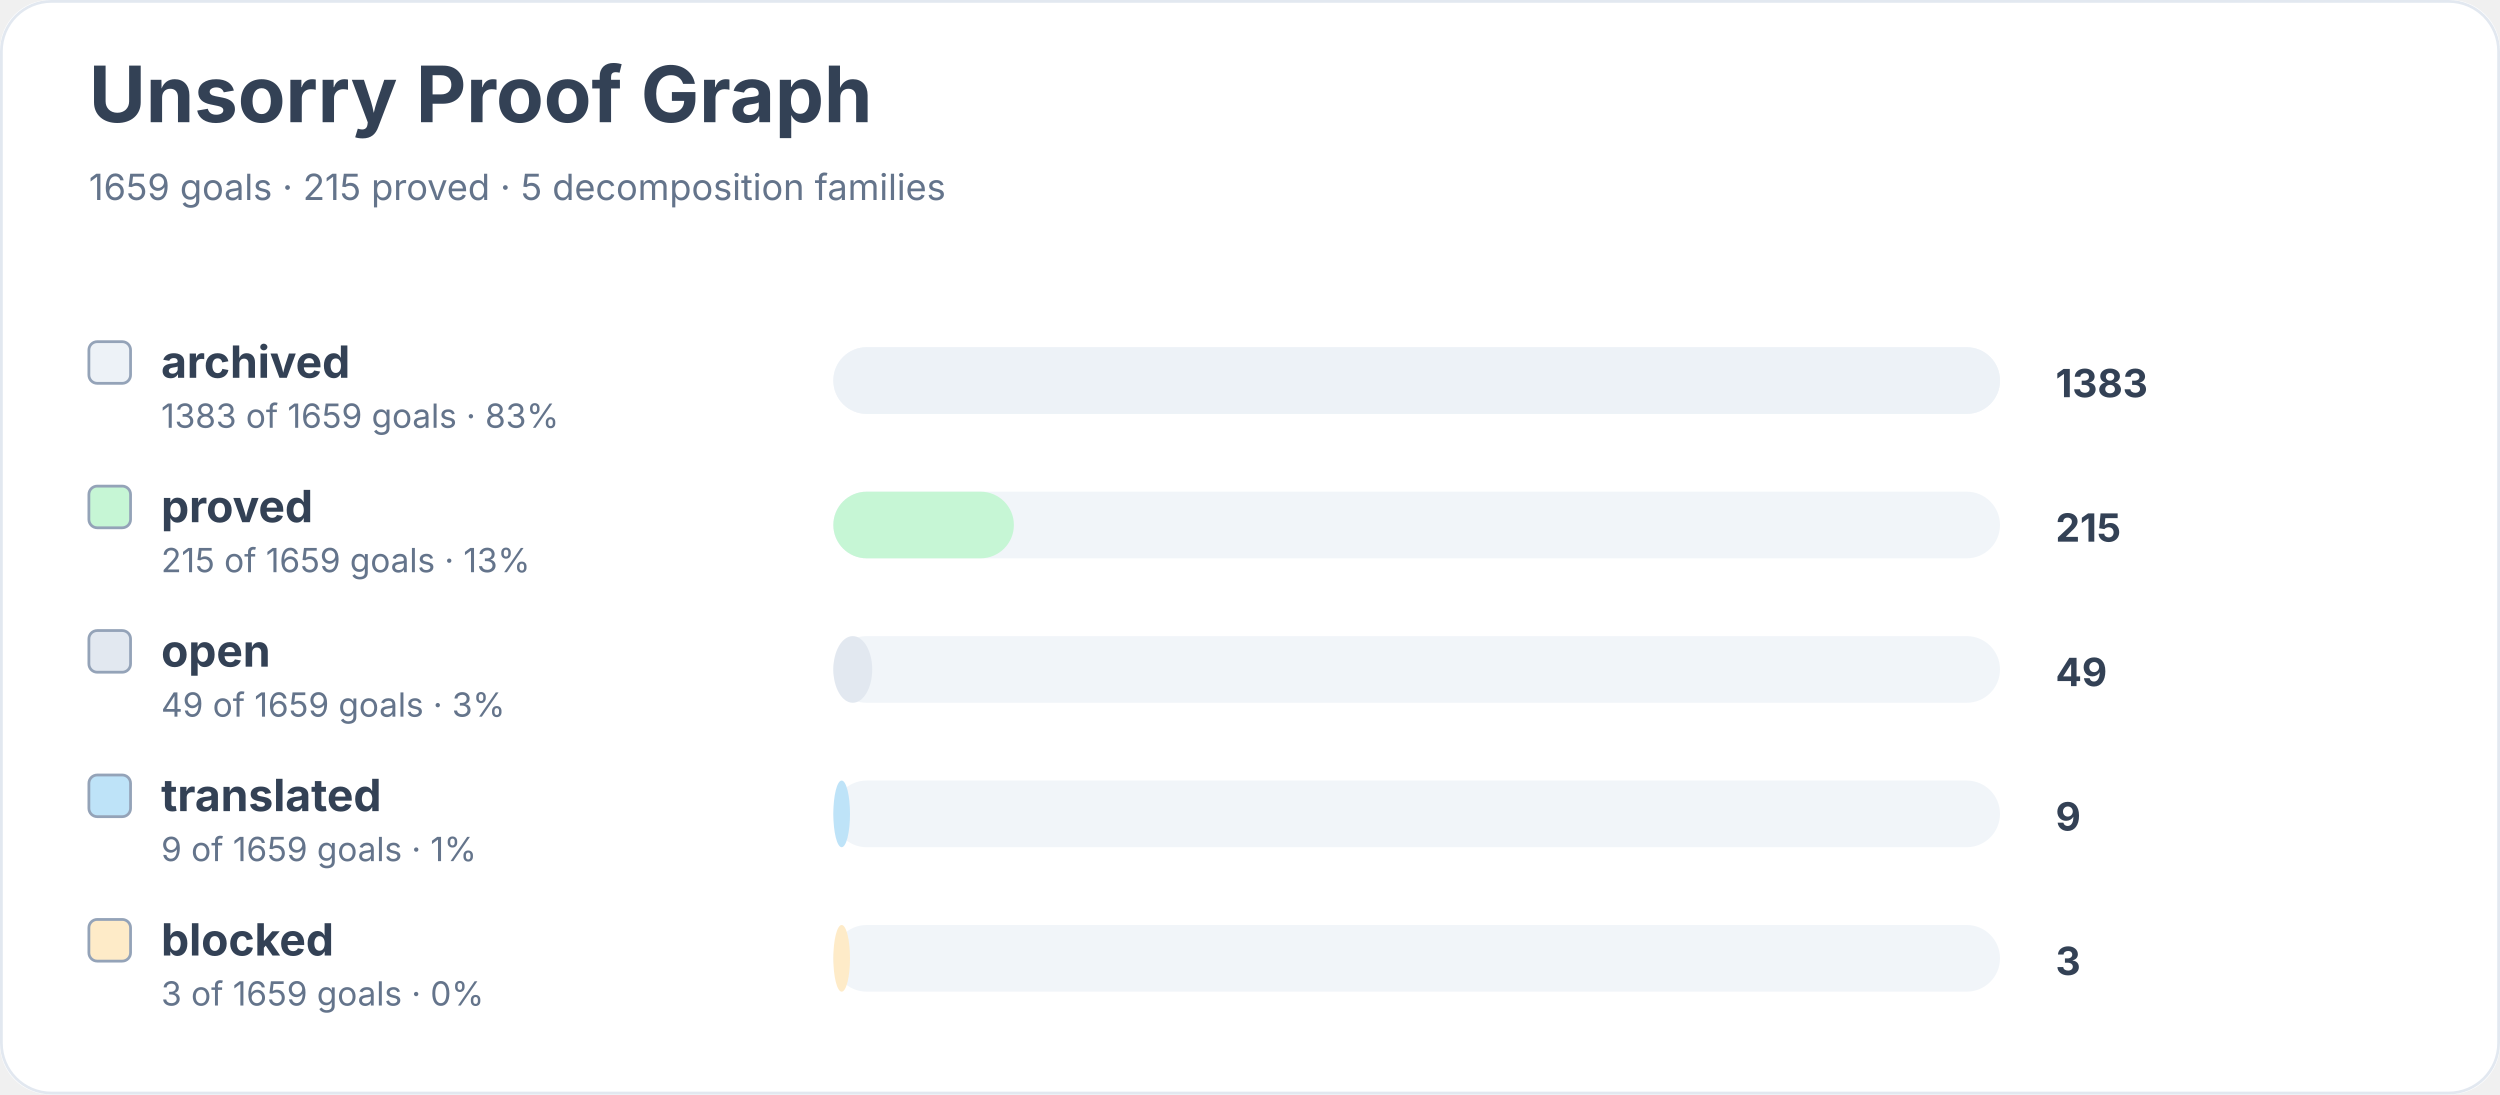
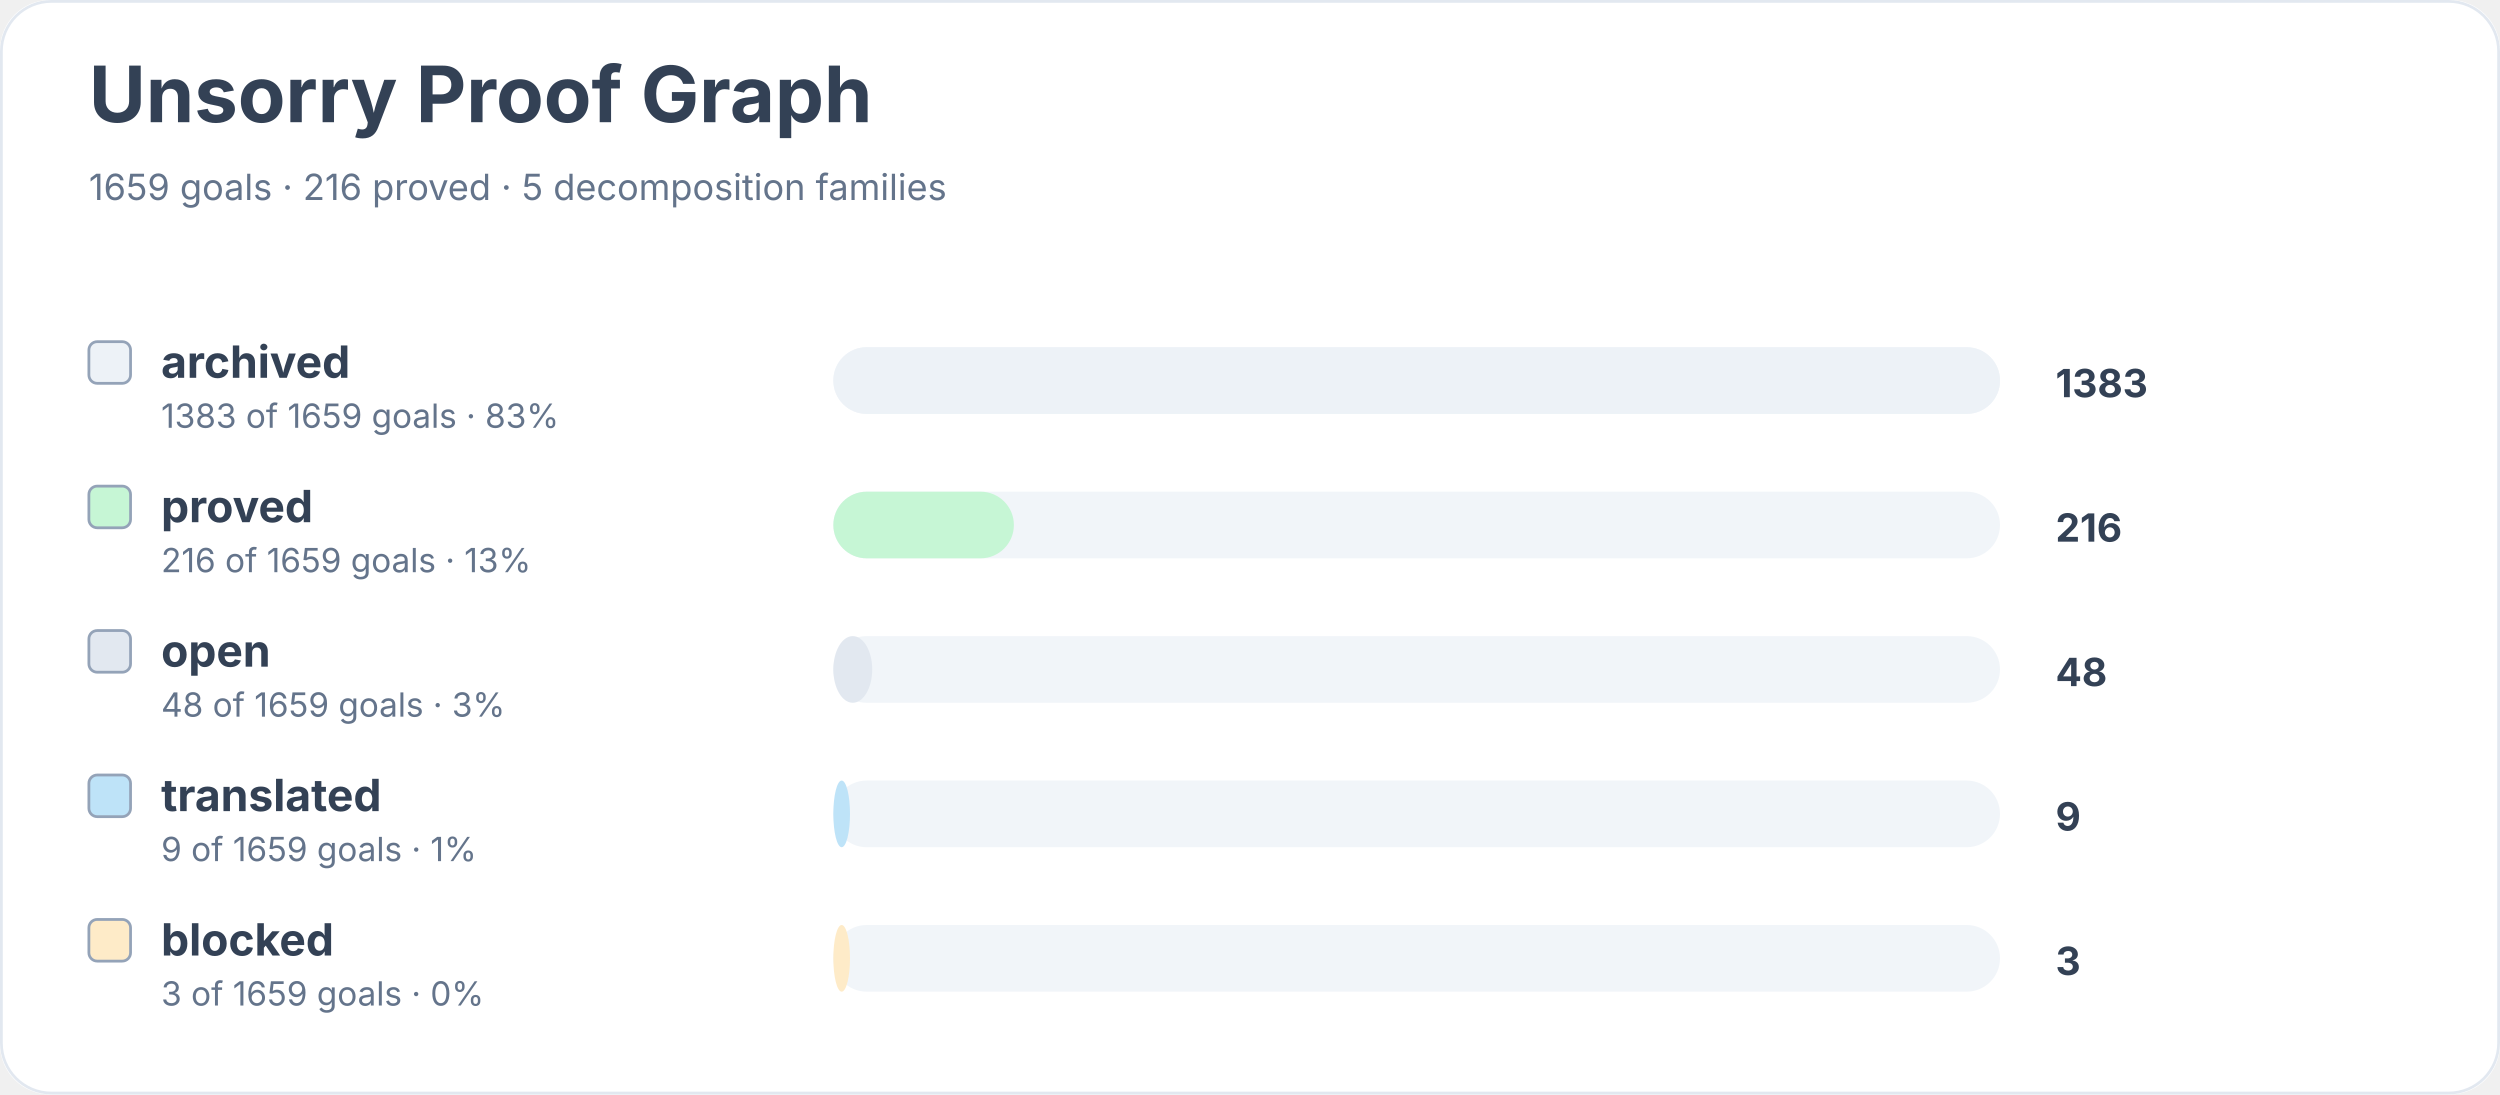
<svg xmlns="http://www.w3.org/2000/svg" width="900" height="394" viewBox="0 0 900 394" role="img" aria-labelledby="title desc">
  <rect width="900" height="100%" rx="18" fill="#ffffff" />
  <rect x="0.5" y="0.5" width="899" height="393" rx="18" fill="none" stroke="#e2e8f0" />
  <text x="32" y="44" font-family="Inter, system-ui, sans-serif" font-size="28" font-weight="700" fill="#334155">Unsorry Proof Graph</text>
-   <text x="32" y="72" font-family="Inter, system-ui, sans-serif" font-size="13" fill="#64748b">1659 goals · 215 proved · 5 decomposition families</text>
+   <text x="32" y="72" font-family="Inter, system-ui, sans-serif" font-size="13" fill="#64748b">1659 goals · 216 proved · 5 decomposition families</text>
  <rect x="32" y="123" width="15" height="15" rx="3" fill="#edf2f7" stroke="#94a3b8" />
  <text x="58" y="136" font-family="Inter, system-ui, sans-serif" font-size="16" font-weight="650" fill="#334155">archived</text>
  <text x="58" y="154" font-family="Inter, system-ui, sans-serif" font-size="12" fill="#64748b">1383 of 1659 goals · 83%</text>
  <rect x="300" y="125" width="420" height="24" rx="12" fill="#f1f5f9" />
  <rect x="300" y="125" width="420" height="24" rx="12" fill="#edf2f7" />
  <text x="740" y="143" font-family="Inter, system-ui, sans-serif" font-size="14" font-weight="700" fill="#334155">1383</text>
  <rect x="32" y="175" width="15" height="15" rx="3" fill="#c6f6d5" stroke="#94a3b8" />
  <text x="58" y="188" font-family="Inter, system-ui, sans-serif" font-size="16" font-weight="650" fill="#334155">proved</text>
-   <text x="58" y="206" font-family="Inter, system-ui, sans-serif" font-size="12" fill="#64748b">215 of 1659 goals · 13%</text>
+   <text x="58" y="206" font-family="Inter, system-ui, sans-serif" font-size="12" fill="#64748b">216 of 1659 goals · 13%</text>
  <rect x="300" y="177" width="420" height="24" rx="12" fill="#f1f5f9" />
  <rect x="300" y="177" width="65" height="24" rx="12" fill="#c6f6d5" />
-   <text x="740" y="195" font-family="Inter, system-ui, sans-serif" font-size="14" font-weight="700" fill="#334155">215</text>
+   <text x="740" y="195" font-family="Inter, system-ui, sans-serif" font-size="14" font-weight="700" fill="#334155">216</text>
  <rect x="32" y="227" width="15" height="15" rx="3" fill="#e2e8f0" stroke="#94a3b8" />
  <text x="58" y="240" font-family="Inter, system-ui, sans-serif" font-size="16" font-weight="650" fill="#334155">open</text>
-   <text x="58" y="258" font-family="Inter, system-ui, sans-serif" font-size="12" fill="#64748b">49 of 1659 goals · 3%</text>
+   <text x="58" y="258" font-family="Inter, system-ui, sans-serif" font-size="12" fill="#64748b">48 of 1659 goals · 3%</text>
  <rect x="300" y="229" width="420" height="24" rx="12" fill="#f1f5f9" />
  <rect x="300" y="229" width="14" height="24" rx="12" fill="#e2e8f0" />
-   <text x="740" y="247" font-family="Inter, system-ui, sans-serif" font-size="14" font-weight="700" fill="#334155">49</text>
+   <text x="740" y="247" font-family="Inter, system-ui, sans-serif" font-size="14" font-weight="700" fill="#334155">48</text>
  <rect x="32" y="279" width="15" height="15" rx="3" fill="#bee3f8" stroke="#94a3b8" />
  <text x="58" y="292" font-family="Inter, system-ui, sans-serif" font-size="16" font-weight="650" fill="#334155">translated</text>
  <text x="58" y="310" font-family="Inter, system-ui, sans-serif" font-size="12" fill="#64748b">9 of 1659 goals · 1%</text>
  <rect x="300" y="281" width="420" height="24" rx="12" fill="#f1f5f9" />
  <rect x="300" y="281" width="6" height="24" rx="12" fill="#bee3f8" />
  <text x="740" y="299" font-family="Inter, system-ui, sans-serif" font-size="14" font-weight="700" fill="#334155">9</text>
  <rect x="32" y="331" width="15" height="15" rx="3" fill="#feebc8" stroke="#94a3b8" />
  <text x="58" y="344" font-family="Inter, system-ui, sans-serif" font-size="16" font-weight="650" fill="#334155">blocked</text>
  <text x="58" y="362" font-family="Inter, system-ui, sans-serif" font-size="12" fill="#64748b">3 of 1659 goals · 0%</text>
  <rect x="300" y="333" width="420" height="24" rx="12" fill="#f1f5f9" />
  <rect x="300" y="333" width="6" height="24" rx="12" fill="#feebc8" />
  <text x="740" y="351" font-family="Inter, system-ui, sans-serif" font-size="14" font-weight="700" fill="#334155">3</text>
</svg>
